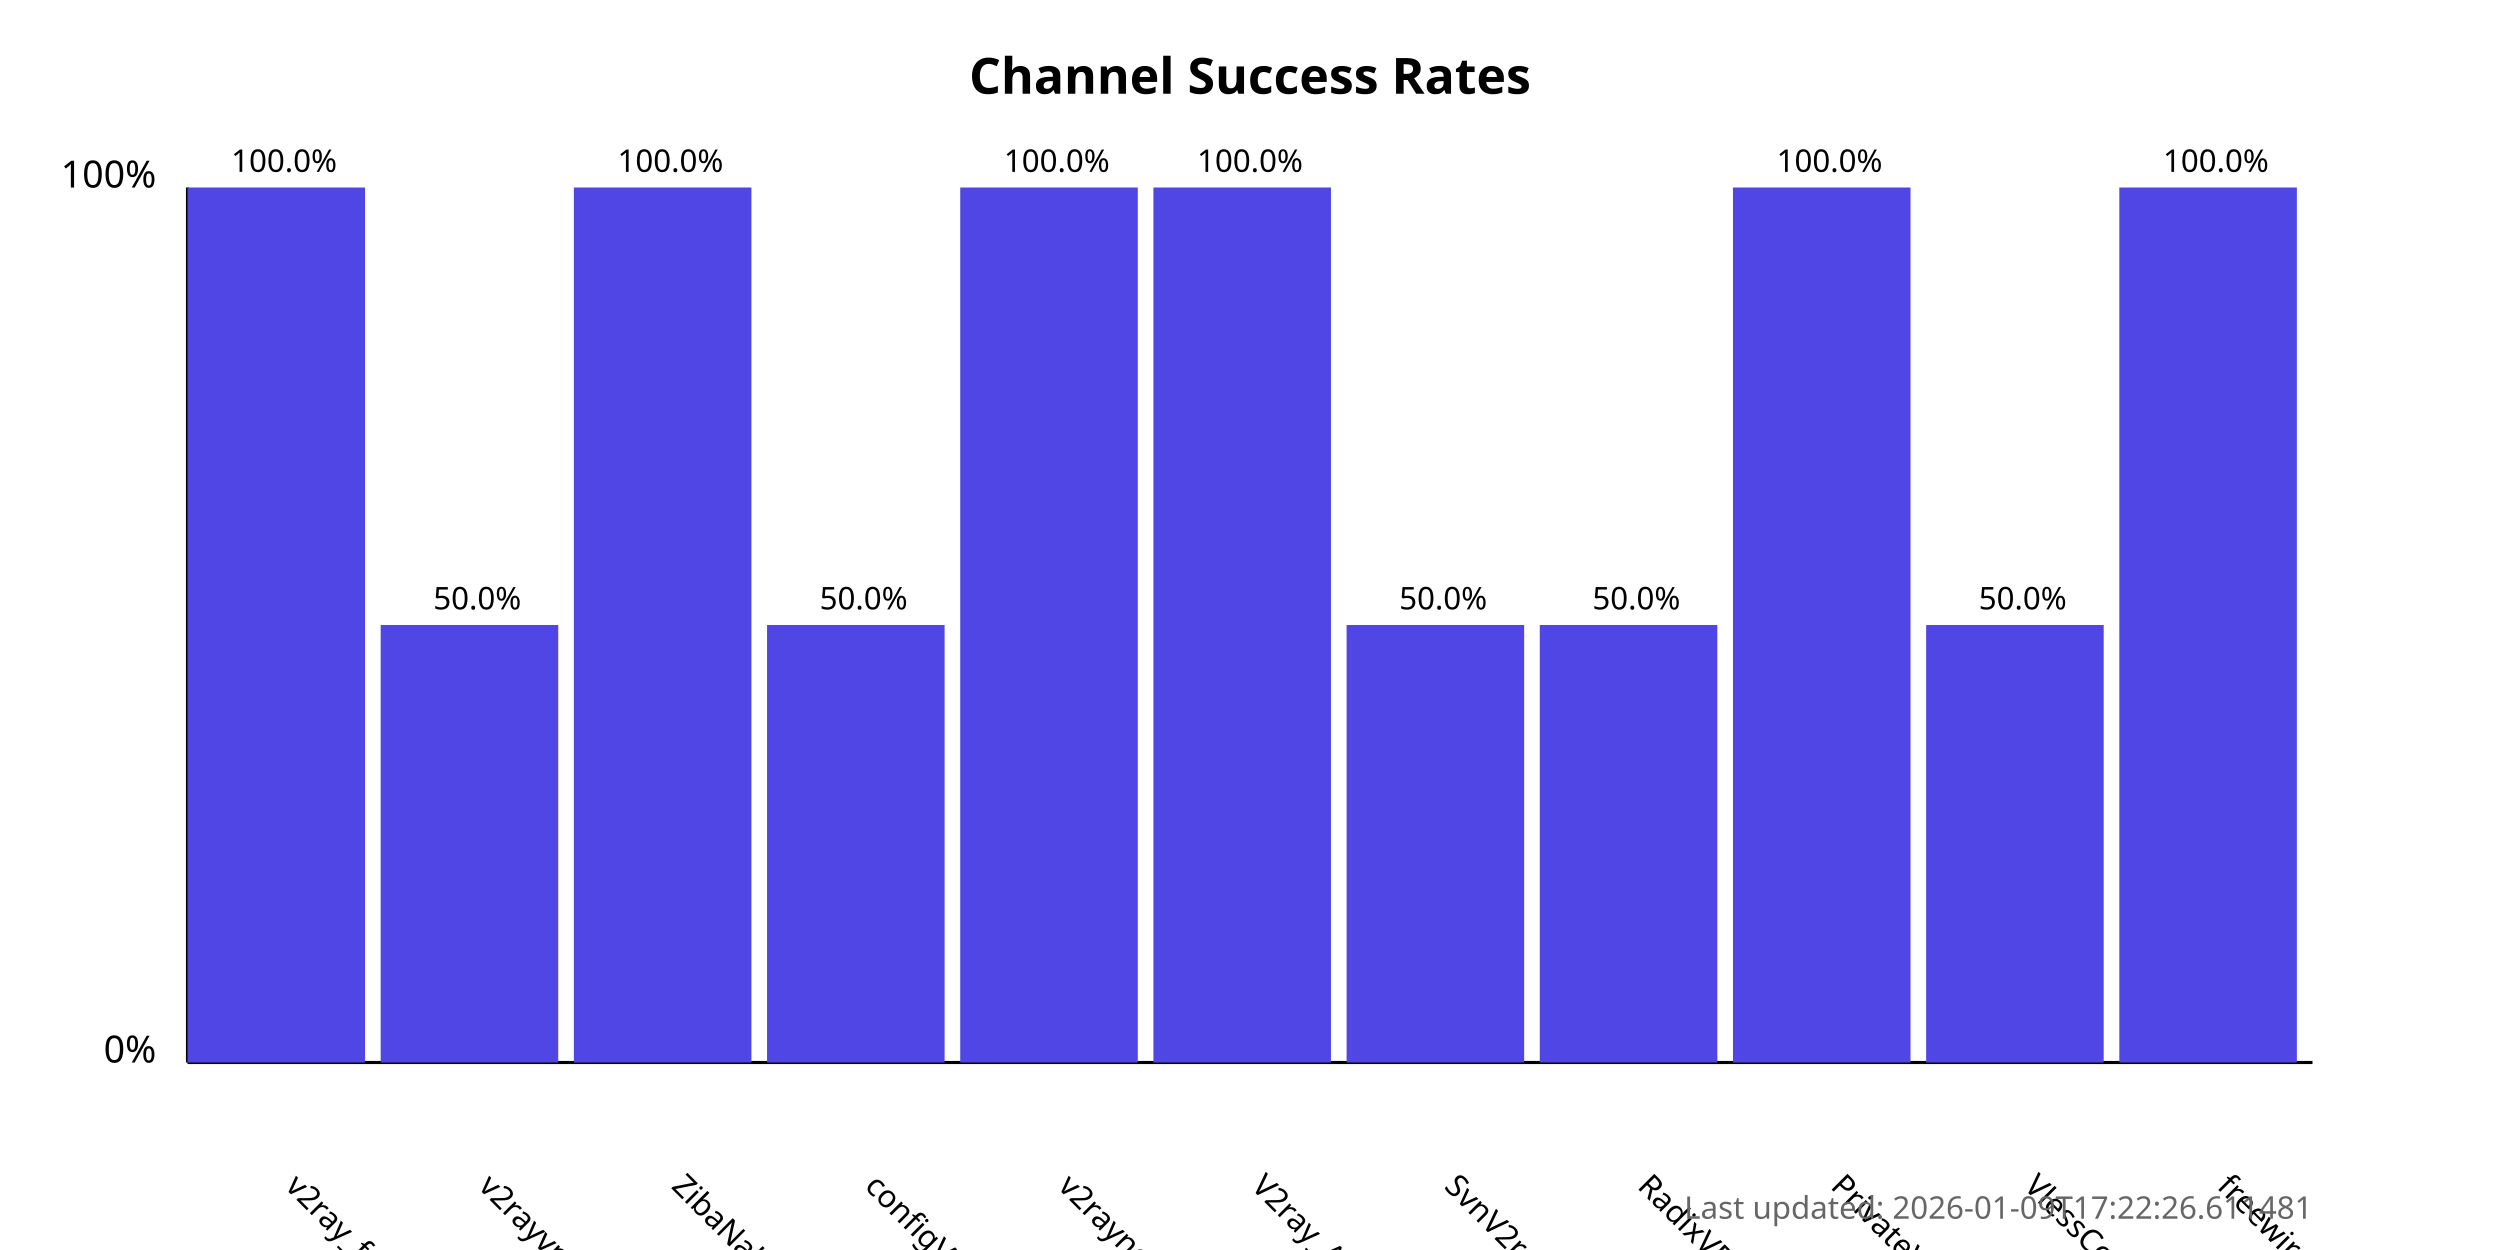
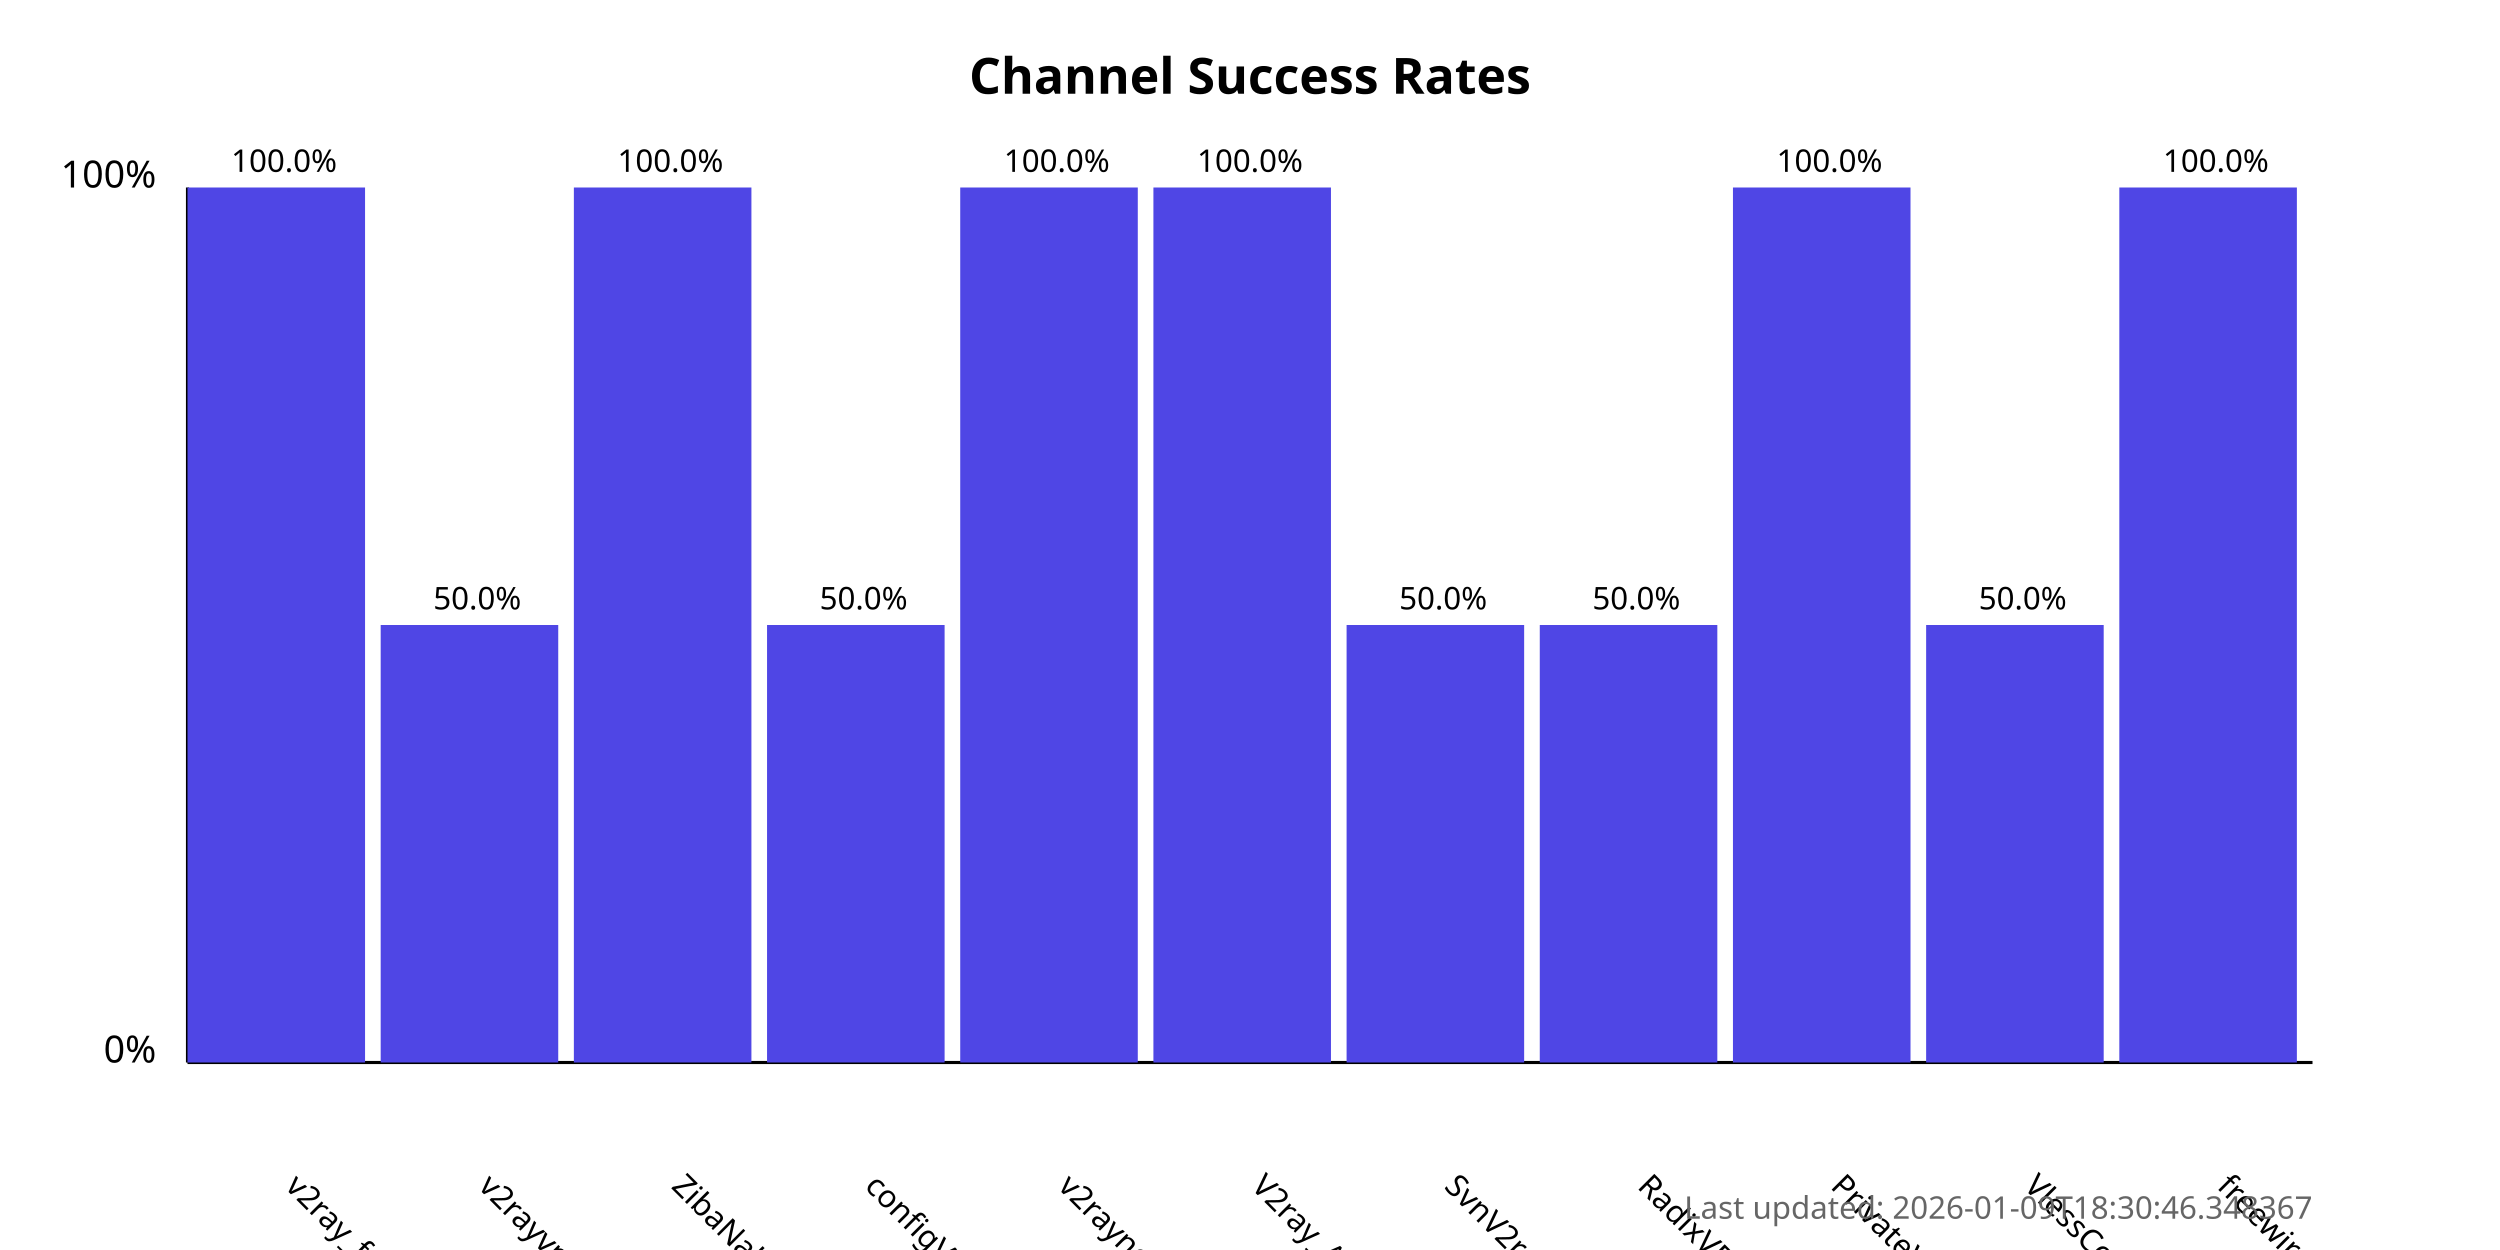
<svg xmlns="http://www.w3.org/2000/svg" width="800" height="400">
  <style>
            .chart-title { font: bold 16px sans-serif; }
            .axis-label { font: 12px sans-serif; }
            .tick-label { font: 10px sans-serif; }
            .bar { fill: #4f46e5; }
            .bar:hover { fill: #6366f1; }
            .timestamp { font: 10px sans-serif; fill: #666; }
        </style>
  <text x="400.0" y="30" text-anchor="middle" class="chart-title">
            Channel Success Rates
        </text>
  <line x1="60" y1="340" x2="60" y2="60" stroke="black" stroke-width="1" />
  <line x1="60" y1="340" x2="740" y2="340" stroke="black" stroke-width="1" />
  <text x="50" y="340" text-anchor="end" class="axis-label">0%</text>
  <text x="50" y="60" text-anchor="end" class="axis-label">100%</text>
  <g>
    <rect x="60" y="60.0" width="56.818" height="280.0" class="bar" />
    <text x="90.909" y="380" transform="rotate(45, 90.90909, 380)" text-anchor="start" class="tick-label">
                v2ray_free_conf
            </text>
    <text x="90.909" y="55.0" text-anchor="middle" class="tick-label">
                100.0%
            </text>
  </g>
  <g>
    <rect x="121.818" y="200.0" width="56.818" height="140.0" class="bar" />
    <text x="152.727" y="380" transform="rotate(45, 152.7273, 380)" text-anchor="start" class="tick-label">
                v2rayvpno
            </text>
    <text x="152.727" y="195.0" text-anchor="middle" class="tick-label">
                50.0%
            </text>
  </g>
  <g>
    <rect x="183.636" y="60.0" width="56.818" height="280.0" class="bar" />
    <text x="214.545" y="380" transform="rotate(45, 214.5455, 380)" text-anchor="start" class="tick-label">
                ZibaNabz
            </text>
    <text x="214.545" y="55.0" text-anchor="middle" class="tick-label">
                100.0%
            </text>
  </g>
  <g>
    <rect x="245.455" y="200.0" width="56.818" height="140.0" class="bar" />
    <text x="276.364" y="380" transform="rotate(45, 276.3636, 380)" text-anchor="start" class="tick-label">
                configV2rayForFree
            </text>
    <text x="276.364" y="195.0" text-anchor="middle" class="tick-label">
                50.0%
            </text>
  </g>
  <g>
    <rect x="307.273" y="60.0" width="56.818" height="280.0" class="bar" />
    <text x="338.182" y="380" transform="rotate(45, 338.1818, 380)" text-anchor="start" class="tick-label">
                v2rayngvpn
            </text>
    <text x="338.182" y="55.0" text-anchor="middle" class="tick-label">
                100.0%
            </text>
  </g>
  <g>
    <rect x="369.091" y="60.0" width="56.818" height="280.0" class="bar" />
    <text x="400.0" y="380" transform="rotate(45, 400.0, 380)" text-anchor="start" class="tick-label">
                V2ray_Alpha
            </text>
    <text x="400.0" y="55.0" text-anchor="middle" class="tick-label">
                100.0%
            </text>
  </g>
  <g>
    <rect x="430.909" y="200.0" width="56.818" height="140.0" class="bar" />
    <text x="461.818" y="380" transform="rotate(45, 461.8182, 380)" text-anchor="start" class="tick-label">
                SvnV2ray
            </text>
    <text x="461.818" y="195.0" text-anchor="middle" class="tick-label">
                50.0%
            </text>
  </g>
  <g>
    <rect x="492.727" y="200.0" width="56.818" height="140.0" class="bar" />
    <text x="523.636" y="380" transform="rotate(45, 523.6364, 380)" text-anchor="start" class="tick-label">
                RadixVPN
            </text>
    <text x="523.636" y="195.0" text-anchor="middle" class="tick-label">
                50.0%
            </text>
  </g>
  <g>
    <rect x="554.545" y="60.0" width="56.818" height="280.0" class="bar" />
    <text x="585.455" y="380" transform="rotate(45, 585.4545, 380)" text-anchor="start" class="tick-label">
                PrivateVPNs
            </text>
    <text x="585.455" y="55.0" text-anchor="middle" class="tick-label">
                100.0%
            </text>
  </g>
  <g>
    <rect x="616.364" y="200.0" width="56.818" height="140.0" class="bar" />
    <text x="647.273" y="380" transform="rotate(45, 647.2727, 380)" text-anchor="start" class="tick-label">
                VlessConfig
            </text>
    <text x="647.273" y="195.0" text-anchor="middle" class="tick-label">
                50.0%
            </text>
  </g>
  <g>
    <rect x="678.182" y="60.0" width="56.818" height="280.0" class="bar" />
    <text x="709.091" y="380" transform="rotate(45, 709.0909, 380)" text-anchor="start" class="tick-label">
                freewireguard
            </text>
    <text x="709.091" y="55.0" text-anchor="middle" class="tick-label">
                100.0%
            </text>
  </g>
  <text x="740" y="390" text-anchor="end" class="timestamp">
-             Last updated: 2026-01-09T17:22:26.611481
+             Last updated: 2026-01-09T18:30:46.348367
        </text>
</svg>
